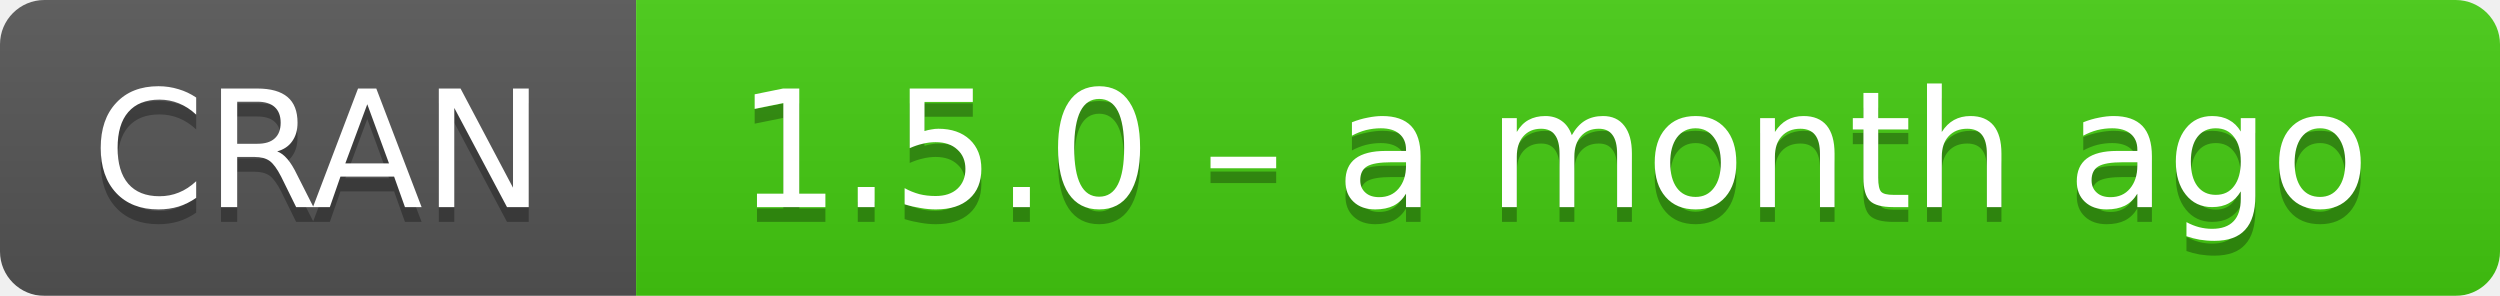
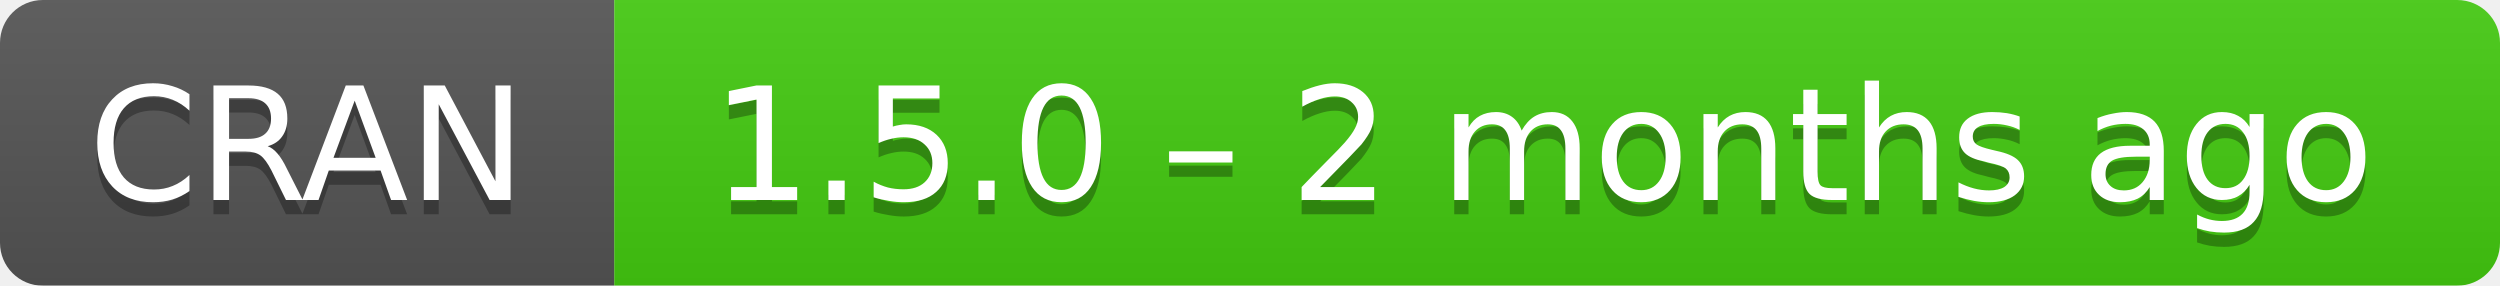
- <svg xmlns="http://www.w3.org/2000/svg" width="169" height="20" aria-label="CRAN 1.5.0 – a month ago">
+ <svg xmlns="http://www.w3.org/2000/svg" width="175" height="20" aria-label="CRAN 1.5.0 – 2 months ago">
  <linearGradient id="b" x2="0" y2="100%">
    <stop offset="0" stop-color="#bbb" stop-opacity=".1" />
    <stop offset="1" stop-opacity=".1" />
  </linearGradient>
  <mask id="a">
-     <rect width="169" height="20" rx="3" fill="#fff" />
+     <rect width="175" height="20" rx="3" fill="#fff" />
  </mask>
  <g mask="url(#a)">
    <path fill="#555" d="M0 0h43v20H0z" />
-     <path fill="#4c1" d="M43 0h147v20H43z" />
-     <path fill="url(#b)" d="M0 0h169v20H0z" />
+     <path fill="#4c1" d="M43 0h153v20H43z" />
+     <path fill="url(#b)" d="M0 0h175v20H0z" />
  </g>
  <g fill="#fff" text-anchor="middle" font-family="DejaVu Sans,Verdana,Geneva,sans-serif" font-size="11">
    <text x="21.5" y="15" fill="#010101" fill-opacity=".3">
      CRAN
    </text>
    <text x="21.5" y="14">
      CRAN
    </text>
-     <text x="105" y="15" fill="#010101" fill-opacity=".3">
-       1.5.0 – a month ago
+     <text x="108" y="15" fill="#010101" fill-opacity=".3">
+       1.5.0 – 2 months ago
    </text>
-     <text x="105" y="14">
-       1.5.0 – a month ago
+     <text x="108" y="14">
+       1.5.0 – 2 months ago
    </text>
  </g>
</svg>
